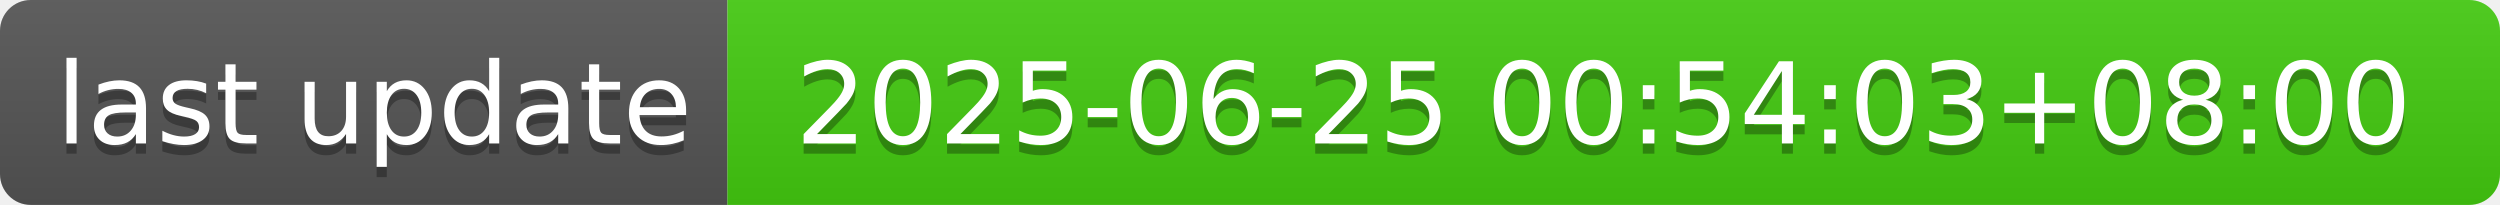
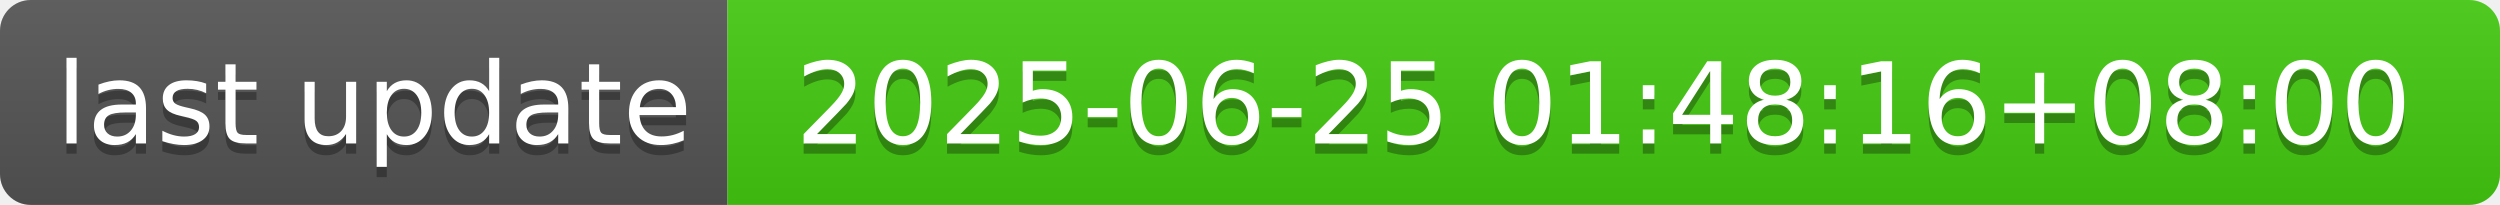
- <svg xmlns="http://www.w3.org/2000/svg" width="244" height="20" role="img" aria-label="last update: 2025-06-25 00:54:03+08:00">
+ <svg xmlns="http://www.w3.org/2000/svg" width="244" height="20" role="img" aria-label="last update: 2025-06-25 01:48:16+08:00">
  <linearGradient id="s" x2="0" y2="100%">
    <stop offset="0" stop-color="#bbb" stop-opacity=".1" />
    <stop offset="1" stop-opacity=".1" />
  </linearGradient>
  <clipPath id="r">
    <rect width="244" height="20" rx="3" fill="#fff" />
  </clipPath>
  <g clip-path="url(#r)">
    <rect width="71" height="20" fill="#555" />
    <rect x="71" width="173" height="20" fill="#4c1" />
    <rect width="244" height="20" fill="url(#s)" />
  </g>
  <g fill="#fff" text-anchor="middle" font-family="Verdana,Geneva,DejaVu Sans,sans-serif" text-rendering="geometricPrecision" font-size="110">
    <text aria-hidden="true" x="365" y="150" fill="#010101" fill-opacity=".3" transform="scale(.1)" textLength="610">last update</text>
    <text x="365" y="140" transform="scale(.1)" fill="#fff" textLength="610">last update</text>
-     <text aria-hidden="true" x="1565" y="150" fill="#010101" fill-opacity=".3" transform="scale(.1)" textLength="1630">2025-06-25 00:54:03+08:00</text>
-     <text x="1565" y="140" transform="scale(.1)" fill="#fff" textLength="1630">2025-06-25 00:54:03+08:00</text>
+     <text aria-hidden="true" x="1565" y="150" fill="#010101" fill-opacity=".3" transform="scale(.1)" textLength="1630">2025-06-25 01:48:16+08:00</text>
+     <text x="1565" y="140" transform="scale(.1)" fill="#fff" textLength="1630">2025-06-25 01:48:16+08:00</text>
  </g>
</svg>
